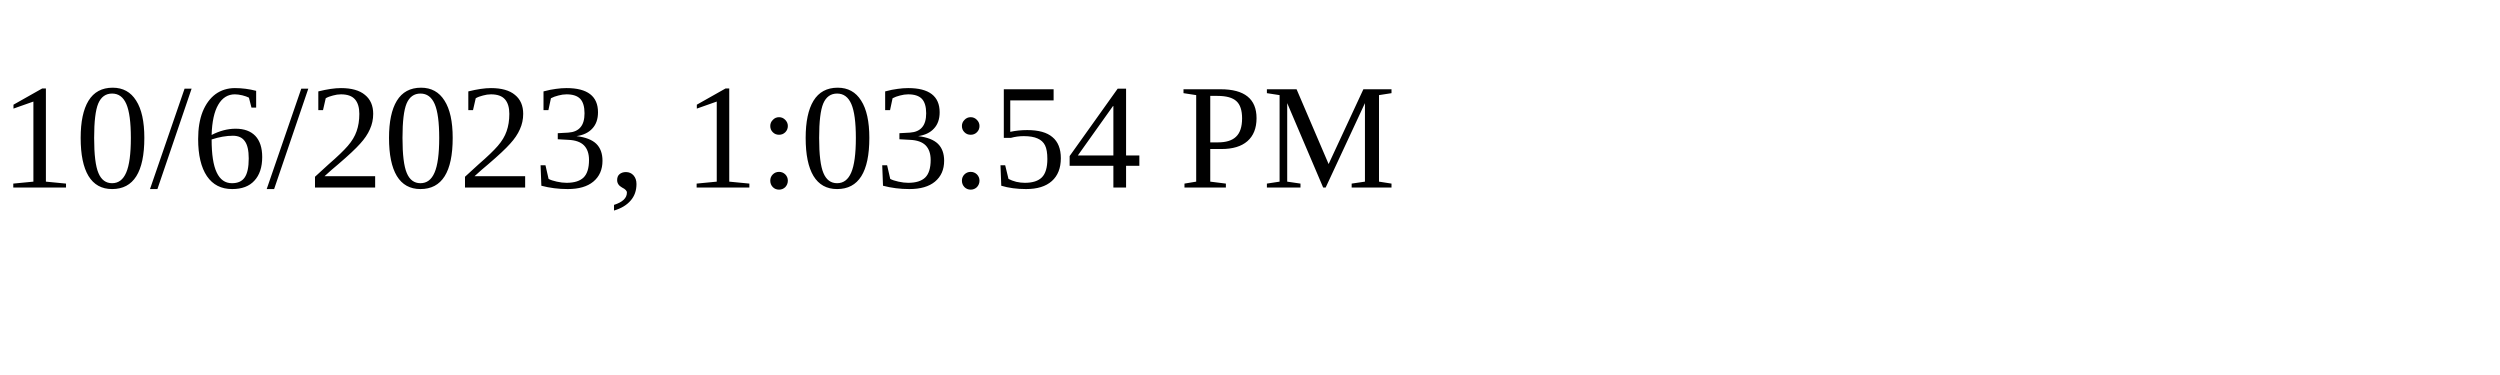
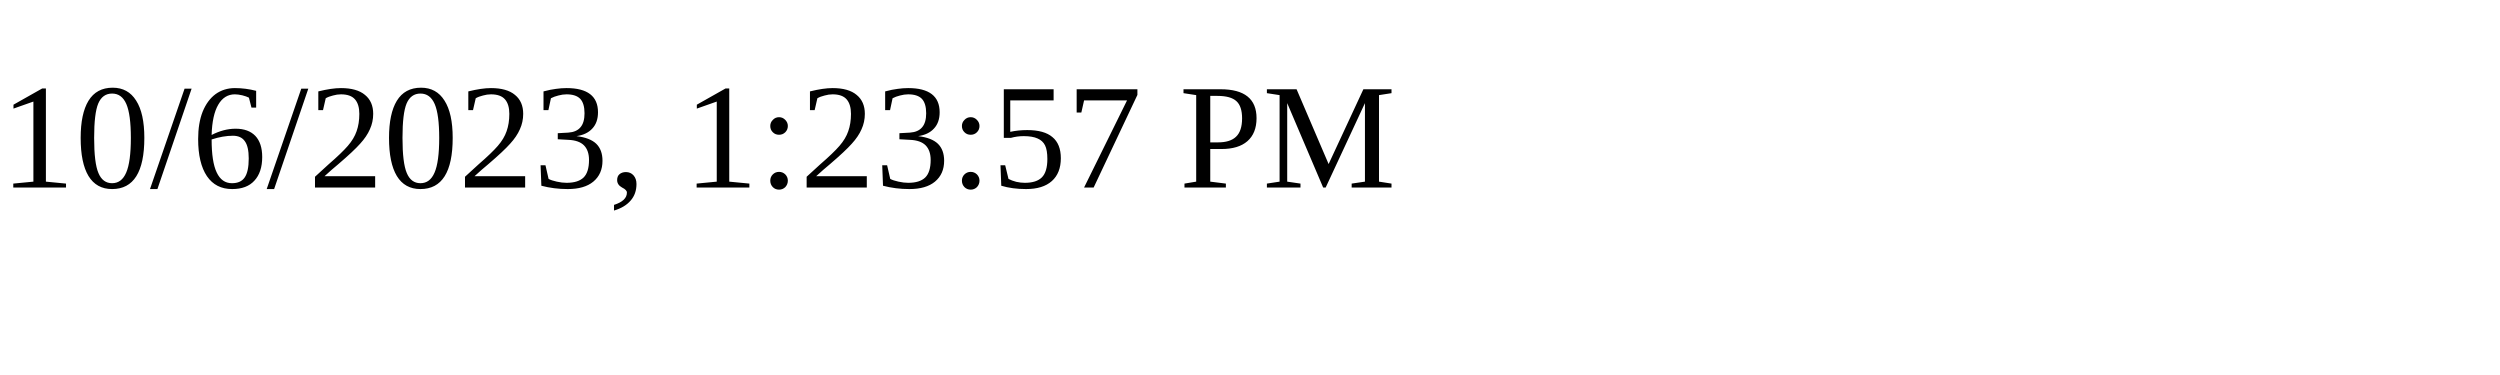
<svg xmlns="http://www.w3.org/2000/svg" height="30" width="200">
-   <text x="0" y="15">10/6/2023, 1:03:54 PM</text>
+   <text x="0" y="15">10/6/2023, 1:23:57 PM</text>
</svg>
